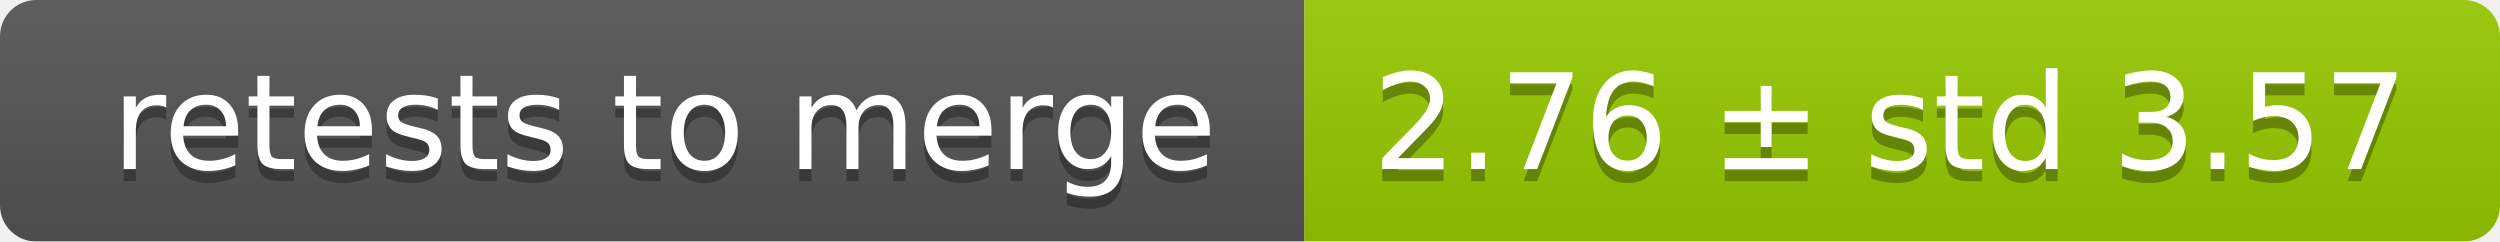
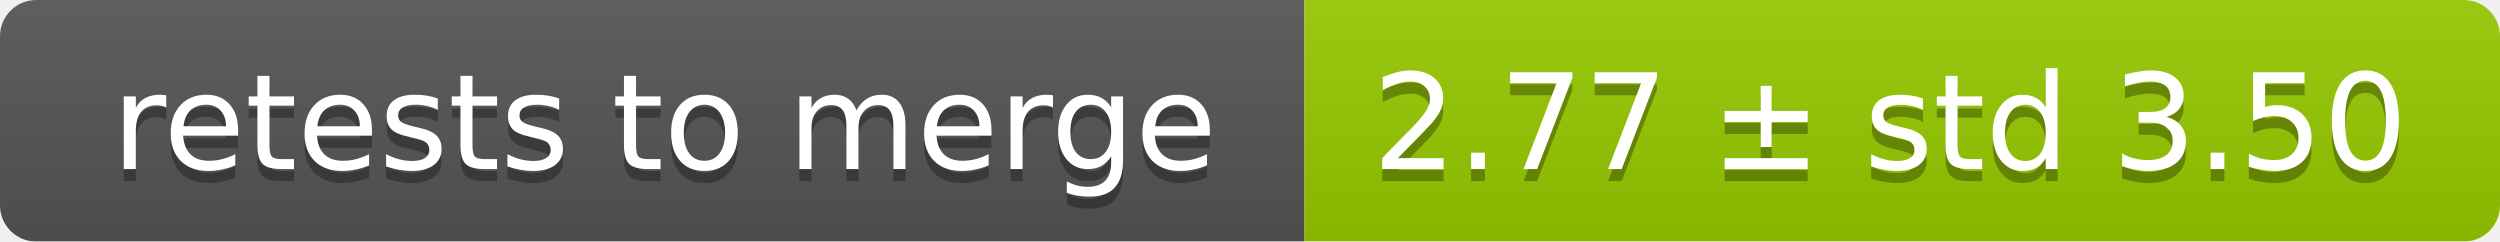
<svg xmlns="http://www.w3.org/2000/svg" width="207" height="20">
  <linearGradient id="smooth" x2="0" y2="100%">
    <stop offset="0" stop-color="#bbb" stop-opacity=".1" />
    <stop offset="1" stop-opacity=".1" />
  </linearGradient>
  <mask id="round">
    <rect width="207" height="20" rx="3" fill="#fff" />
  </mask>
  <g mask="url(#round)">
    <rect width="108" height="20" fill="#555" />
    <rect x="108" width="99" height="20" fill="#97ca00" />
    <rect width="207" height="20" fill="url(#smooth)" />
  </g>
  <g fill="#fff" text-anchor="middle" font-family="DejaVu Sans,Verdana,Geneva,sans-serif" font-size="11">
    <text x="55" y="15" fill="#010101" fill-opacity=".3">retests to merge</text>
    <text x="55" y="14">retests to merge</text>
-     <text x="156.5" y="15" fill="#010101" fill-opacity=".3">2.76 ± std 3.57</text>
-     <text x="156.5" y="14">2.76 ± std 3.57</text>
+     <text x="156.5" y="15" fill="#010101" fill-opacity=".3">2.77 ± std 3.50</text>
+     <text x="156.5" y="14">2.77 ± std 3.50</text>
  </g>
</svg>
